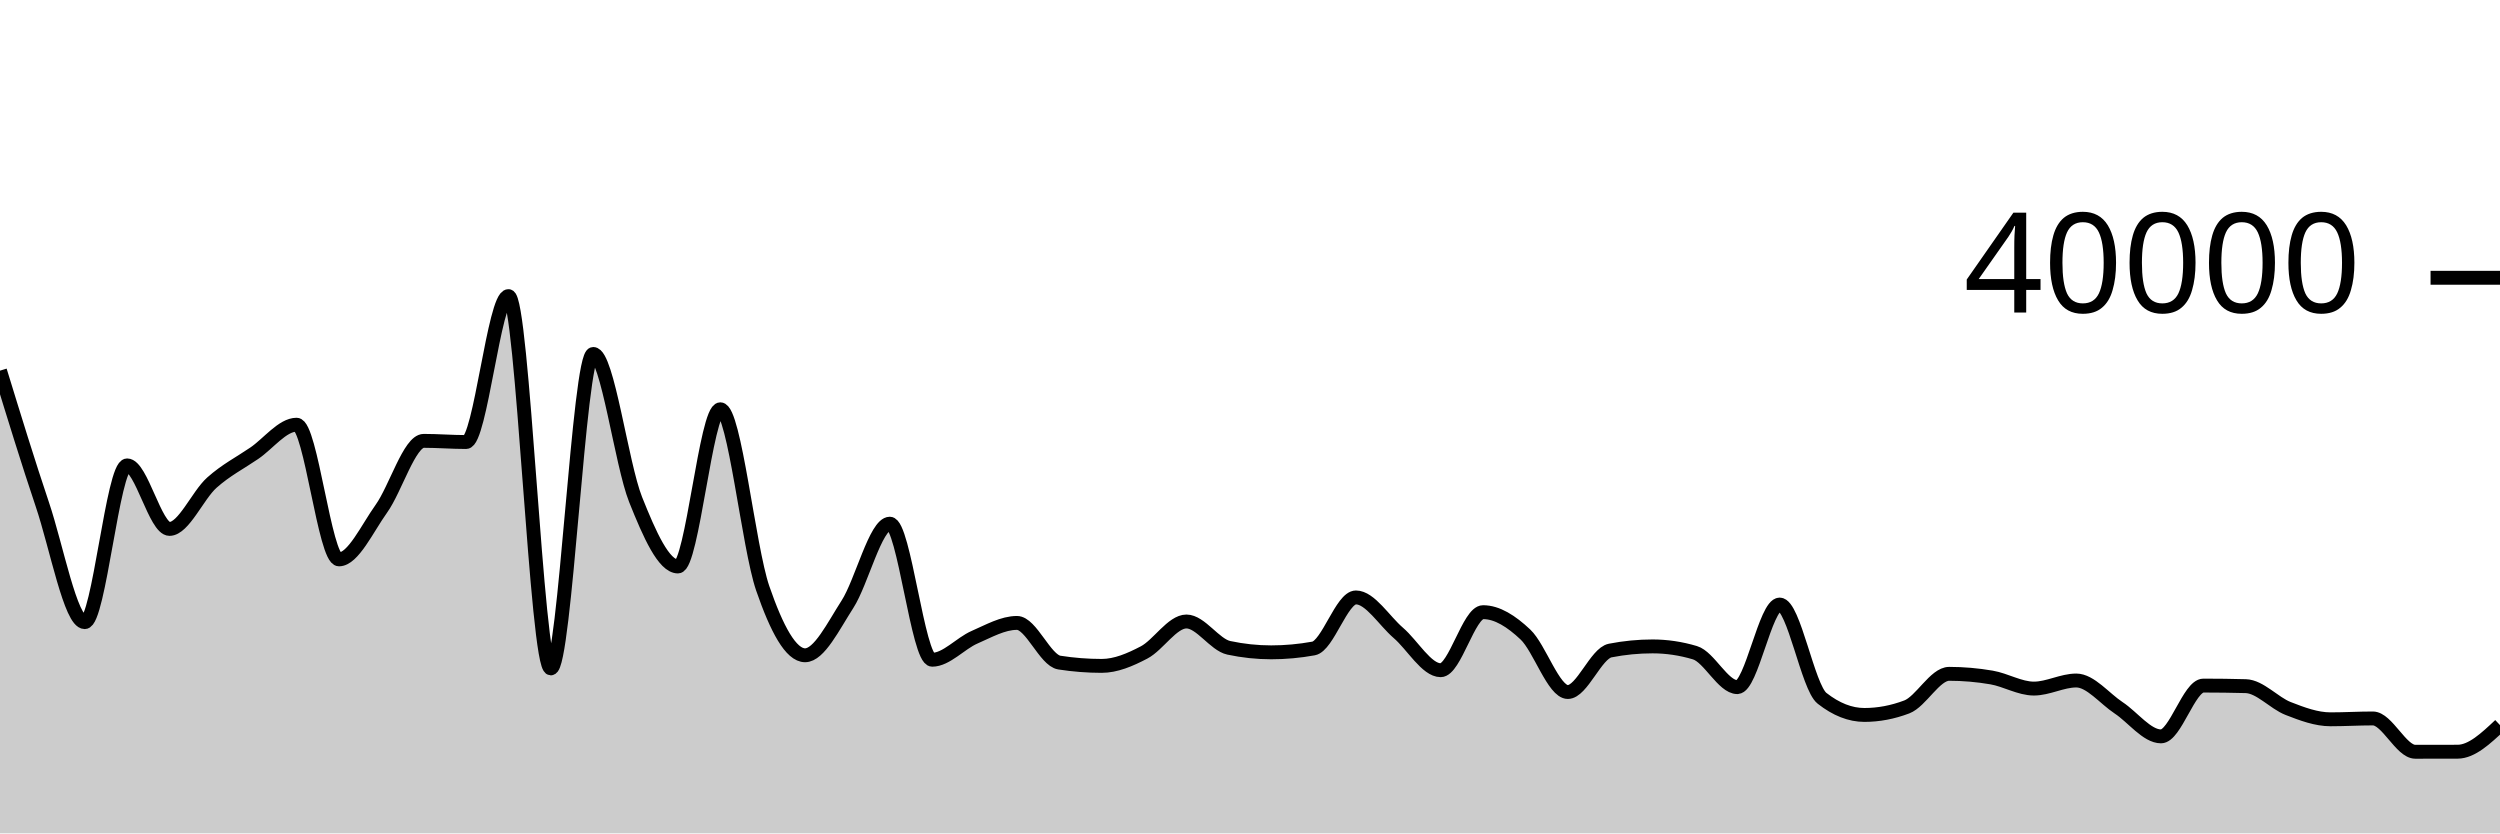
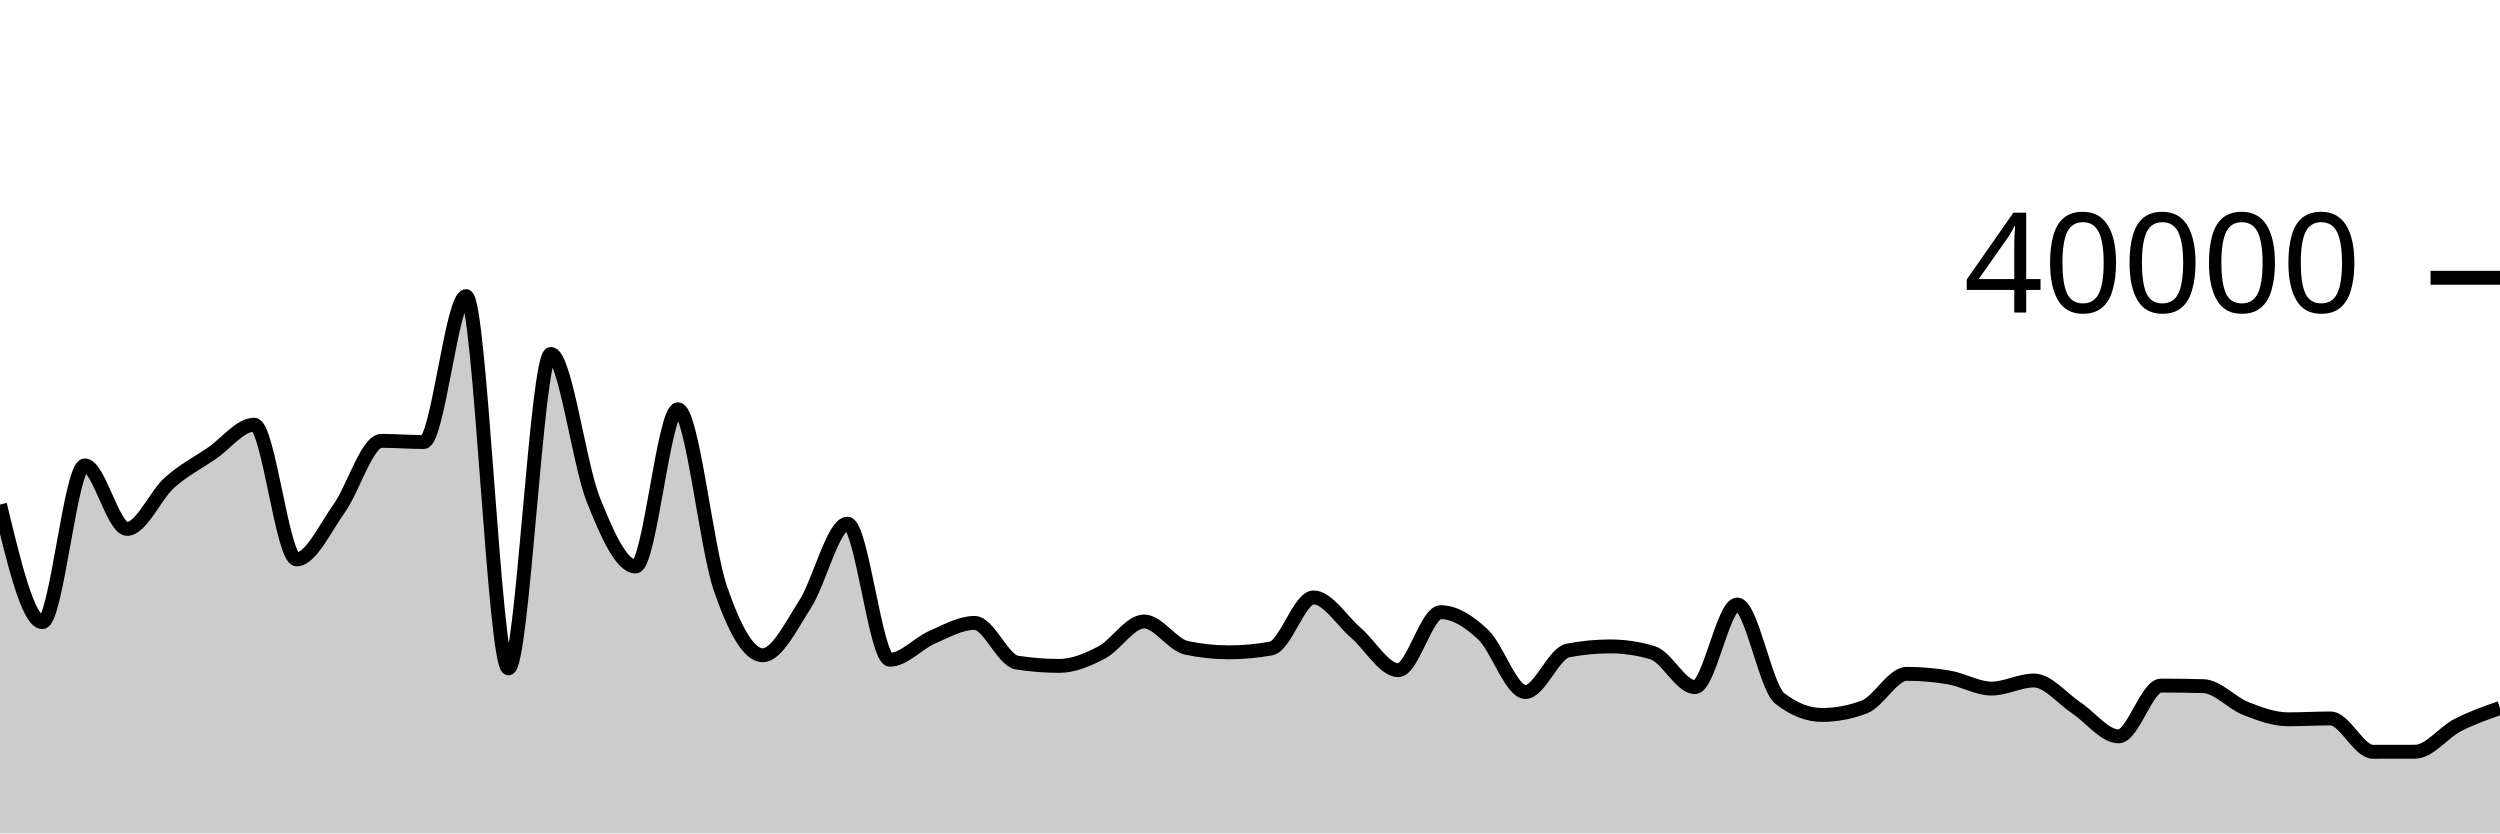
<svg xmlns="http://www.w3.org/2000/svg" viewBox="0 0 180 60">
  <g transform="translate(0,20)">
-     <path class="area" fill="rgba(0, 0, 0, 0.2)" d="M0,6.687C1.017,9.999,2.034,13.31,3.051,16.328C4.068,19.346,5.085,24.794,6.102,24.794C7.119,24.794,8.136,13.508,9.153,13.508C10.169,13.508,11.186,18.082,12.203,18.082C13.22,18.082,14.237,15.659,15.254,14.751C16.271,13.843,17.288,13.33,18.305,12.635C19.322,11.94,20.339,10.579,21.356,10.579C22.373,10.579,23.39,20.275,24.407,20.275C25.424,20.275,26.441,18.049,27.458,16.627C28.475,15.205,29.492,11.742,30.508,11.742C31.525,11.742,32.542,11.826,33.559,11.826C34.576,11.826,35.593,1.319,36.61,1.319C37.627,1.319,38.644,28.124,39.661,28.124C40.678,28.124,41.695,5.485,42.712,5.485C43.729,5.485,44.746,13.415,45.763,15.965C46.78,18.515,47.797,20.787,48.814,20.787C49.831,20.787,50.847,9.468,51.864,9.468C52.881,9.468,53.898,19.404,54.915,22.356C55.932,25.308,56.949,27.18,57.966,27.18C58.983,27.18,60,25.086,61.017,23.507C62.034,21.928,63.051,17.705,64.068,17.705C65.085,17.705,66.102,27.501,67.119,27.501C68.136,27.501,69.153,26.322,70.169,25.88C71.186,25.438,72.203,24.85,73.22,24.85C74.237,24.85,75.254,27.547,76.271,27.706C77.288,27.865,78.305,27.944,79.322,27.944C80.339,27.944,81.356,27.51,82.373,26.977C83.39,26.444,84.407,24.747,85.424,24.747C86.441,24.747,87.458,26.426,88.475,26.643C89.492,26.86,90.508,26.968,91.525,26.968C92.542,26.968,93.559,26.875,94.576,26.69C95.593,26.505,96.61,23.015,97.627,23.015C98.644,23.015,99.661,24.693,100.678,25.566C101.695,26.439,102.712,28.255,103.729,28.255C104.746,28.255,105.763,24.076,106.78,24.076C107.797,24.076,108.814,24.728,109.831,25.686C110.847,26.644,111.864,29.825,112.881,29.825C113.898,29.825,114.915,27.038,115.932,26.839C116.949,26.64,117.966,26.541,118.983,26.541C120,26.541,121.017,26.692,122.034,26.995C123.051,27.298,124.068,29.473,125.085,29.473C126.102,29.473,127.119,23.527,128.136,23.527C129.153,23.527,130.169,29.478,131.186,30.277C132.203,31.076,133.22,31.476,134.237,31.476C135.254,31.476,136.271,31.284,137.288,30.899C138.305,30.514,139.322,28.516,140.339,28.516C141.356,28.516,142.373,28.604,143.39,28.779C144.407,28.954,145.424,29.578,146.441,29.578C147.458,29.578,148.475,28.996,149.492,28.996C150.508,28.996,151.525,30.293,152.542,30.963C153.559,31.634,154.576,33.019,155.593,33.019C156.61,33.019,157.627,29.362,158.644,29.362C159.661,29.362,160.678,29.376,161.695,29.403C162.712,29.43,163.729,30.614,164.746,31.012C165.763,31.41,166.78,31.79,167.797,31.79C168.814,31.79,169.831,31.728,170.847,31.728C171.864,31.728,172.881,34.127,173.898,34.127C174.915,34.127,175.932,34.126,176.949,34.123C177.966,34.12,178.983,33.165,180,32.209L180,40C178.983,40,177.966,40,176.949,40C175.932,40,174.915,40,173.898,40C172.881,40,171.864,40,170.847,40C169.831,40,168.814,40,167.797,40C166.78,40,165.763,40,164.746,40C163.729,40,162.712,40,161.695,40C160.678,40,159.661,40,158.644,40C157.627,40,156.61,40,155.593,40C154.576,40,153.559,40,152.542,40C151.525,40,150.508,40,149.492,40C148.475,40,147.458,40,146.441,40C145.424,40,144.407,40,143.39,40C142.373,40,141.356,40,140.339,40C139.322,40,138.305,40,137.288,40C136.271,40,135.254,40,134.237,40C133.22,40,132.203,40,131.186,40C130.169,40,129.153,40,128.136,40C127.119,40,126.102,40,125.085,40C124.068,40,123.051,40,122.034,40C121.017,40,120,40,118.983,40C117.966,40,116.949,40,115.932,40C114.915,40,113.898,40,112.881,40C111.864,40,110.847,40,109.831,40C108.814,40,107.797,40,106.78,40C105.763,40,104.746,40,103.729,40C102.712,40,101.695,40,100.678,40C99.661,40,98.644,40,97.627,40C96.61,40,95.593,40,94.576,40C93.559,40,92.542,40,91.525,40C90.508,40,89.492,40,88.475,40C87.458,40,86.441,40,85.424,40C84.407,40,83.39,40,82.373,40C81.356,40,80.339,40,79.322,40C78.305,40,77.288,40,76.271,40C75.254,40,74.237,40,73.22,40C72.203,40,71.186,40,70.169,40C69.153,40,68.136,40,67.119,40C66.102,40,65.085,40,64.068,40C63.051,40,62.034,40,61.017,40C60,40,58.983,40,57.966,40C56.949,40,55.932,40,54.915,40C53.898,40,52.881,40,51.864,40C50.847,40,49.831,40,48.814,40C47.797,40,46.78,40,45.763,40C44.746,40,43.729,40,42.712,40C41.695,40,40.678,40,39.661,40C38.644,40,37.627,40,36.61,40C35.593,40,34.576,40,33.559,40C32.542,40,31.525,40,30.508,40C29.492,40,28.475,40,27.458,40C26.441,40,25.424,40,24.407,40C23.39,40,22.373,40,21.356,40C20.339,40,19.322,40,18.305,40C17.288,40,16.271,40,15.254,40C14.237,40,13.22,40,12.203,40C11.186,40,10.169,40,9.153,40C8.136,40,7.119,40,6.102,40C5.085,40,4.068,40,3.051,40C2.034,40,1.017,40,0,40Z" />
-     <path class="line" stroke="black" fill="none" d="M0,6.687C1.017,9.999,2.034,13.31,3.051,16.328C4.068,19.346,5.085,24.794,6.102,24.794C7.119,24.794,8.136,13.508,9.153,13.508C10.169,13.508,11.186,18.082,12.203,18.082C13.22,18.082,14.237,15.659,15.254,14.751C16.271,13.843,17.288,13.33,18.305,12.635C19.322,11.94,20.339,10.579,21.356,10.579C22.373,10.579,23.39,20.275,24.407,20.275C25.424,20.275,26.441,18.049,27.458,16.627C28.475,15.205,29.492,11.742,30.508,11.742C31.525,11.742,32.542,11.826,33.559,11.826C34.576,11.826,35.593,1.319,36.61,1.319C37.627,1.319,38.644,28.124,39.661,28.124C40.678,28.124,41.695,5.485,42.712,5.485C43.729,5.485,44.746,13.415,45.763,15.965C46.78,18.515,47.797,20.787,48.814,20.787C49.831,20.787,50.847,9.468,51.864,9.468C52.881,9.468,53.898,19.404,54.915,22.356C55.932,25.308,56.949,27.18,57.966,27.18C58.983,27.18,60,25.086,61.017,23.507C62.034,21.928,63.051,17.705,64.068,17.705C65.085,17.705,66.102,27.501,67.119,27.501C68.136,27.501,69.153,26.322,70.169,25.88C71.186,25.438,72.203,24.85,73.22,24.85C74.237,24.85,75.254,27.547,76.271,27.706C77.288,27.865,78.305,27.944,79.322,27.944C80.339,27.944,81.356,27.51,82.373,26.977C83.39,26.444,84.407,24.747,85.424,24.747C86.441,24.747,87.458,26.426,88.475,26.643C89.492,26.86,90.508,26.968,91.525,26.968C92.542,26.968,93.559,26.875,94.576,26.69C95.593,26.505,96.61,23.015,97.627,23.015C98.644,23.015,99.661,24.693,100.678,25.566C101.695,26.439,102.712,28.255,103.729,28.255C104.746,28.255,105.763,24.076,106.78,24.076C107.797,24.076,108.814,24.728,109.831,25.686C110.847,26.644,111.864,29.825,112.881,29.825C113.898,29.825,114.915,27.038,115.932,26.839C116.949,26.64,117.966,26.541,118.983,26.541C120,26.541,121.017,26.692,122.034,26.995C123.051,27.298,124.068,29.473,125.085,29.473C126.102,29.473,127.119,23.527,128.136,23.527C129.153,23.527,130.169,29.478,131.186,30.277C132.203,31.076,133.22,31.476,134.237,31.476C135.254,31.476,136.271,31.284,137.288,30.899C138.305,30.514,139.322,28.516,140.339,28.516C141.356,28.516,142.373,28.604,143.39,28.779C144.407,28.954,145.424,29.578,146.441,29.578C147.458,29.578,148.475,28.996,149.492,28.996C150.508,28.996,151.525,30.293,152.542,30.963C153.559,31.634,154.576,33.019,155.593,33.019C156.61,33.019,157.627,29.362,158.644,29.362C159.661,29.362,160.678,29.376,161.695,29.403C162.712,29.43,163.729,30.614,164.746,31.012C165.763,31.41,166.78,31.79,167.797,31.79C168.814,31.79,169.831,31.728,170.847,31.728C171.864,31.728,172.881,34.127,173.898,34.127C174.915,34.127,175.932,34.126,176.949,34.123C177.966,34.12,178.983,33.165,180,32.209" />
+     <path class="area" fill="rgba(0, 0, 0, 0.2)" d="M0,16.328C1.017,20.561,2.034,24.794,3.051,24.794C4.068,24.794,5.085,13.508,6.102,13.508C7.119,13.508,8.136,18.082,9.153,18.082C10.169,18.082,11.186,15.659,12.203,14.751C13.22,13.843,14.237,13.33,15.254,12.635C16.271,11.94,17.288,10.579,18.305,10.579C19.322,10.579,20.339,20.275,21.356,20.275C22.373,20.275,23.39,18.049,24.407,16.627C25.424,15.205,26.441,11.742,27.458,11.742C28.475,11.742,29.492,11.826,30.508,11.826C31.525,11.826,32.542,1.319,33.559,1.319C34.576,1.319,35.593,28.124,36.61,28.124C37.627,28.124,38.644,5.485,39.661,5.485C40.678,5.485,41.695,13.415,42.712,15.965C43.729,18.515,44.746,20.787,45.763,20.787C46.78,20.787,47.797,9.468,48.814,9.468C49.831,9.468,50.847,19.404,51.864,22.356C52.881,25.308,53.898,27.18,54.915,27.18C55.932,27.18,56.949,25.086,57.966,23.507C58.983,21.928,60,17.705,61.017,17.705C62.034,17.705,63.051,27.501,64.068,27.501C65.085,27.501,66.102,26.322,67.119,25.88C68.136,25.438,69.153,24.85,70.169,24.85C71.186,24.85,72.203,27.547,73.22,27.706C74.237,27.865,75.254,27.944,76.271,27.944C77.288,27.944,78.305,27.51,79.322,26.977C80.339,26.444,81.356,24.747,82.373,24.747C83.39,24.747,84.407,26.426,85.424,26.643C86.441,26.86,87.458,26.968,88.475,26.968C89.492,26.968,90.508,26.875,91.525,26.69C92.542,26.505,93.559,23.015,94.576,23.015C95.593,23.015,96.61,24.693,97.627,25.566C98.644,26.439,99.661,28.255,100.678,28.255C101.695,28.255,102.712,24.076,103.729,24.076C104.746,24.076,105.763,24.728,106.78,25.686C107.797,26.644,108.814,29.825,109.831,29.825C110.847,29.825,111.864,27.038,112.881,26.839C113.898,26.64,114.915,26.541,115.932,26.541C116.949,26.541,117.966,26.692,118.983,26.995C120,27.298,121.017,29.473,122.034,29.473C123.051,29.473,124.068,23.527,125.085,23.527C126.102,23.527,127.119,29.478,128.136,30.277C129.153,31.076,130.169,31.476,131.186,31.476C132.203,31.476,133.22,31.284,134.237,30.899C135.254,30.514,136.271,28.516,137.288,28.516C138.305,28.516,139.322,28.604,140.339,28.779C141.356,28.954,142.373,29.578,143.39,29.578C144.407,29.578,145.424,28.996,146.441,28.996C147.458,28.996,148.475,30.293,149.492,30.963C150.508,31.634,151.525,33.019,152.542,33.019C153.559,33.019,154.576,29.362,155.593,29.362C156.61,29.362,157.627,29.376,158.644,29.403C159.661,29.43,160.678,30.614,161.695,31.012C162.712,31.41,163.729,31.79,164.746,31.79C165.763,31.79,166.78,31.728,167.797,31.728C168.814,31.728,169.831,34.127,170.847,34.127C171.864,34.127,172.881,34.126,173.898,34.123C174.915,34.12,175.932,32.733,176.949,32.209C177.966,31.685,178.983,31.331,180,30.977L180,40C178.983,40,177.966,40,176.949,40C175.932,40,174.915,40,173.898,40C172.881,40,171.864,40,170.847,40C169.831,40,168.814,40,167.797,40C166.78,40,165.763,40,164.746,40C163.729,40,162.712,40,161.695,40C160.678,40,159.661,40,158.644,40C157.627,40,156.61,40,155.593,40C154.576,40,153.559,40,152.542,40C151.525,40,150.508,40,149.492,40C148.475,40,147.458,40,146.441,40C145.424,40,144.407,40,143.39,40C142.373,40,141.356,40,140.339,40C139.322,40,138.305,40,137.288,40C136.271,40,135.254,40,134.237,40C133.22,40,132.203,40,131.186,40C130.169,40,129.153,40,128.136,40C127.119,40,126.102,40,125.085,40C124.068,40,123.051,40,122.034,40C121.017,40,120,40,118.983,40C117.966,40,116.949,40,115.932,40C114.915,40,113.898,40,112.881,40C111.864,40,110.847,40,109.831,40C108.814,40,107.797,40,106.78,40C105.763,40,104.746,40,103.729,40C102.712,40,101.695,40,100.678,40C99.661,40,98.644,40,97.627,40C96.61,40,95.593,40,94.576,40C93.559,40,92.542,40,91.525,40C90.508,40,89.492,40,88.475,40C87.458,40,86.441,40,85.424,40C84.407,40,83.39,40,82.373,40C81.356,40,80.339,40,79.322,40C78.305,40,77.288,40,76.271,40C75.254,40,74.237,40,73.22,40C72.203,40,71.186,40,70.169,40C69.153,40,68.136,40,67.119,40C66.102,40,65.085,40,64.068,40C63.051,40,62.034,40,61.017,40C60,40,58.983,40,57.966,40C56.949,40,55.932,40,54.915,40C53.898,40,52.881,40,51.864,40C50.847,40,49.831,40,48.814,40C47.797,40,46.78,40,45.763,40C44.746,40,43.729,40,42.712,40C41.695,40,40.678,40,39.661,40C38.644,40,37.627,40,36.61,40C35.593,40,34.576,40,33.559,40C32.542,40,31.525,40,30.508,40C29.492,40,28.475,40,27.458,40C26.441,40,25.424,40,24.407,40C23.39,40,22.373,40,21.356,40C20.339,40,19.322,40,18.305,40C17.288,40,16.271,40,15.254,40C14.237,40,13.22,40,12.203,40C11.186,40,10.169,40,9.153,40C8.136,40,7.119,40,6.102,40C5.085,40,4.068,40,3.051,40C2.034,40,1.017,40,0,40Z" />
+     <path class="line" stroke="black" fill="none" d="M0,16.328C1.017,20.561,2.034,24.794,3.051,24.794C4.068,24.794,5.085,13.508,6.102,13.508C7.119,13.508,8.136,18.082,9.153,18.082C10.169,18.082,11.186,15.659,12.203,14.751C13.22,13.843,14.237,13.33,15.254,12.635C16.271,11.94,17.288,10.579,18.305,10.579C19.322,10.579,20.339,20.275,21.356,20.275C22.373,20.275,23.39,18.049,24.407,16.627C25.424,15.205,26.441,11.742,27.458,11.742C28.475,11.742,29.492,11.826,30.508,11.826C31.525,11.826,32.542,1.319,33.559,1.319C34.576,1.319,35.593,28.124,36.61,28.124C37.627,28.124,38.644,5.485,39.661,5.485C40.678,5.485,41.695,13.415,42.712,15.965C43.729,18.515,44.746,20.787,45.763,20.787C46.78,20.787,47.797,9.468,48.814,9.468C49.831,9.468,50.847,19.404,51.864,22.356C52.881,25.308,53.898,27.18,54.915,27.18C55.932,27.18,56.949,25.086,57.966,23.507C58.983,21.928,60,17.705,61.017,17.705C62.034,17.705,63.051,27.501,64.068,27.501C65.085,27.501,66.102,26.322,67.119,25.88C68.136,25.438,69.153,24.85,70.169,24.85C71.186,24.85,72.203,27.547,73.22,27.706C74.237,27.865,75.254,27.944,76.271,27.944C77.288,27.944,78.305,27.51,79.322,26.977C80.339,26.444,81.356,24.747,82.373,24.747C83.39,24.747,84.407,26.426,85.424,26.643C86.441,26.86,87.458,26.968,88.475,26.968C89.492,26.968,90.508,26.875,91.525,26.69C92.542,26.505,93.559,23.015,94.576,23.015C95.593,23.015,96.61,24.693,97.627,25.566C98.644,26.439,99.661,28.255,100.678,28.255C101.695,28.255,102.712,24.076,103.729,24.076C104.746,24.076,105.763,24.728,106.78,25.686C107.797,26.644,108.814,29.825,109.831,29.825C110.847,29.825,111.864,27.038,112.881,26.839C113.898,26.64,114.915,26.541,115.932,26.541C116.949,26.541,117.966,26.692,118.983,26.995C120,27.298,121.017,29.473,122.034,29.473C123.051,29.473,124.068,23.527,125.085,23.527C126.102,23.527,127.119,29.478,128.136,30.277C129.153,31.076,130.169,31.476,131.186,31.476C132.203,31.476,133.22,31.284,134.237,30.899C135.254,30.514,136.271,28.516,137.288,28.516C138.305,28.516,139.322,28.604,140.339,28.779C141.356,28.954,142.373,29.578,143.39,29.578C144.407,29.578,145.424,28.996,146.441,28.996C147.458,28.996,148.475,30.293,149.492,30.963C150.508,31.634,151.525,33.019,152.542,33.019C153.559,33.019,154.576,29.362,155.593,29.362C156.61,29.362,157.627,29.376,158.644,29.403C159.661,29.43,160.678,30.614,161.695,31.012C162.712,31.41,163.729,31.79,164.746,31.79C165.763,31.79,166.78,31.728,167.797,31.728C168.814,31.728,169.831,34.127,170.847,34.127C171.864,34.127,172.881,34.126,173.898,34.123C174.915,34.12,175.932,32.733,176.949,32.209C177.966,31.685,178.983,31.331,180,30.977" />
    <path class="axis-ceiling" stroke-width="1" stroke="black" fill="none" d="M175,0L180,0" />
    <text class="axis-ceiling-label" font-family="sans-serif" text-anchor="end" font-size="10px" x="170" y="2.5">40000</text>
  </g>
</svg>
